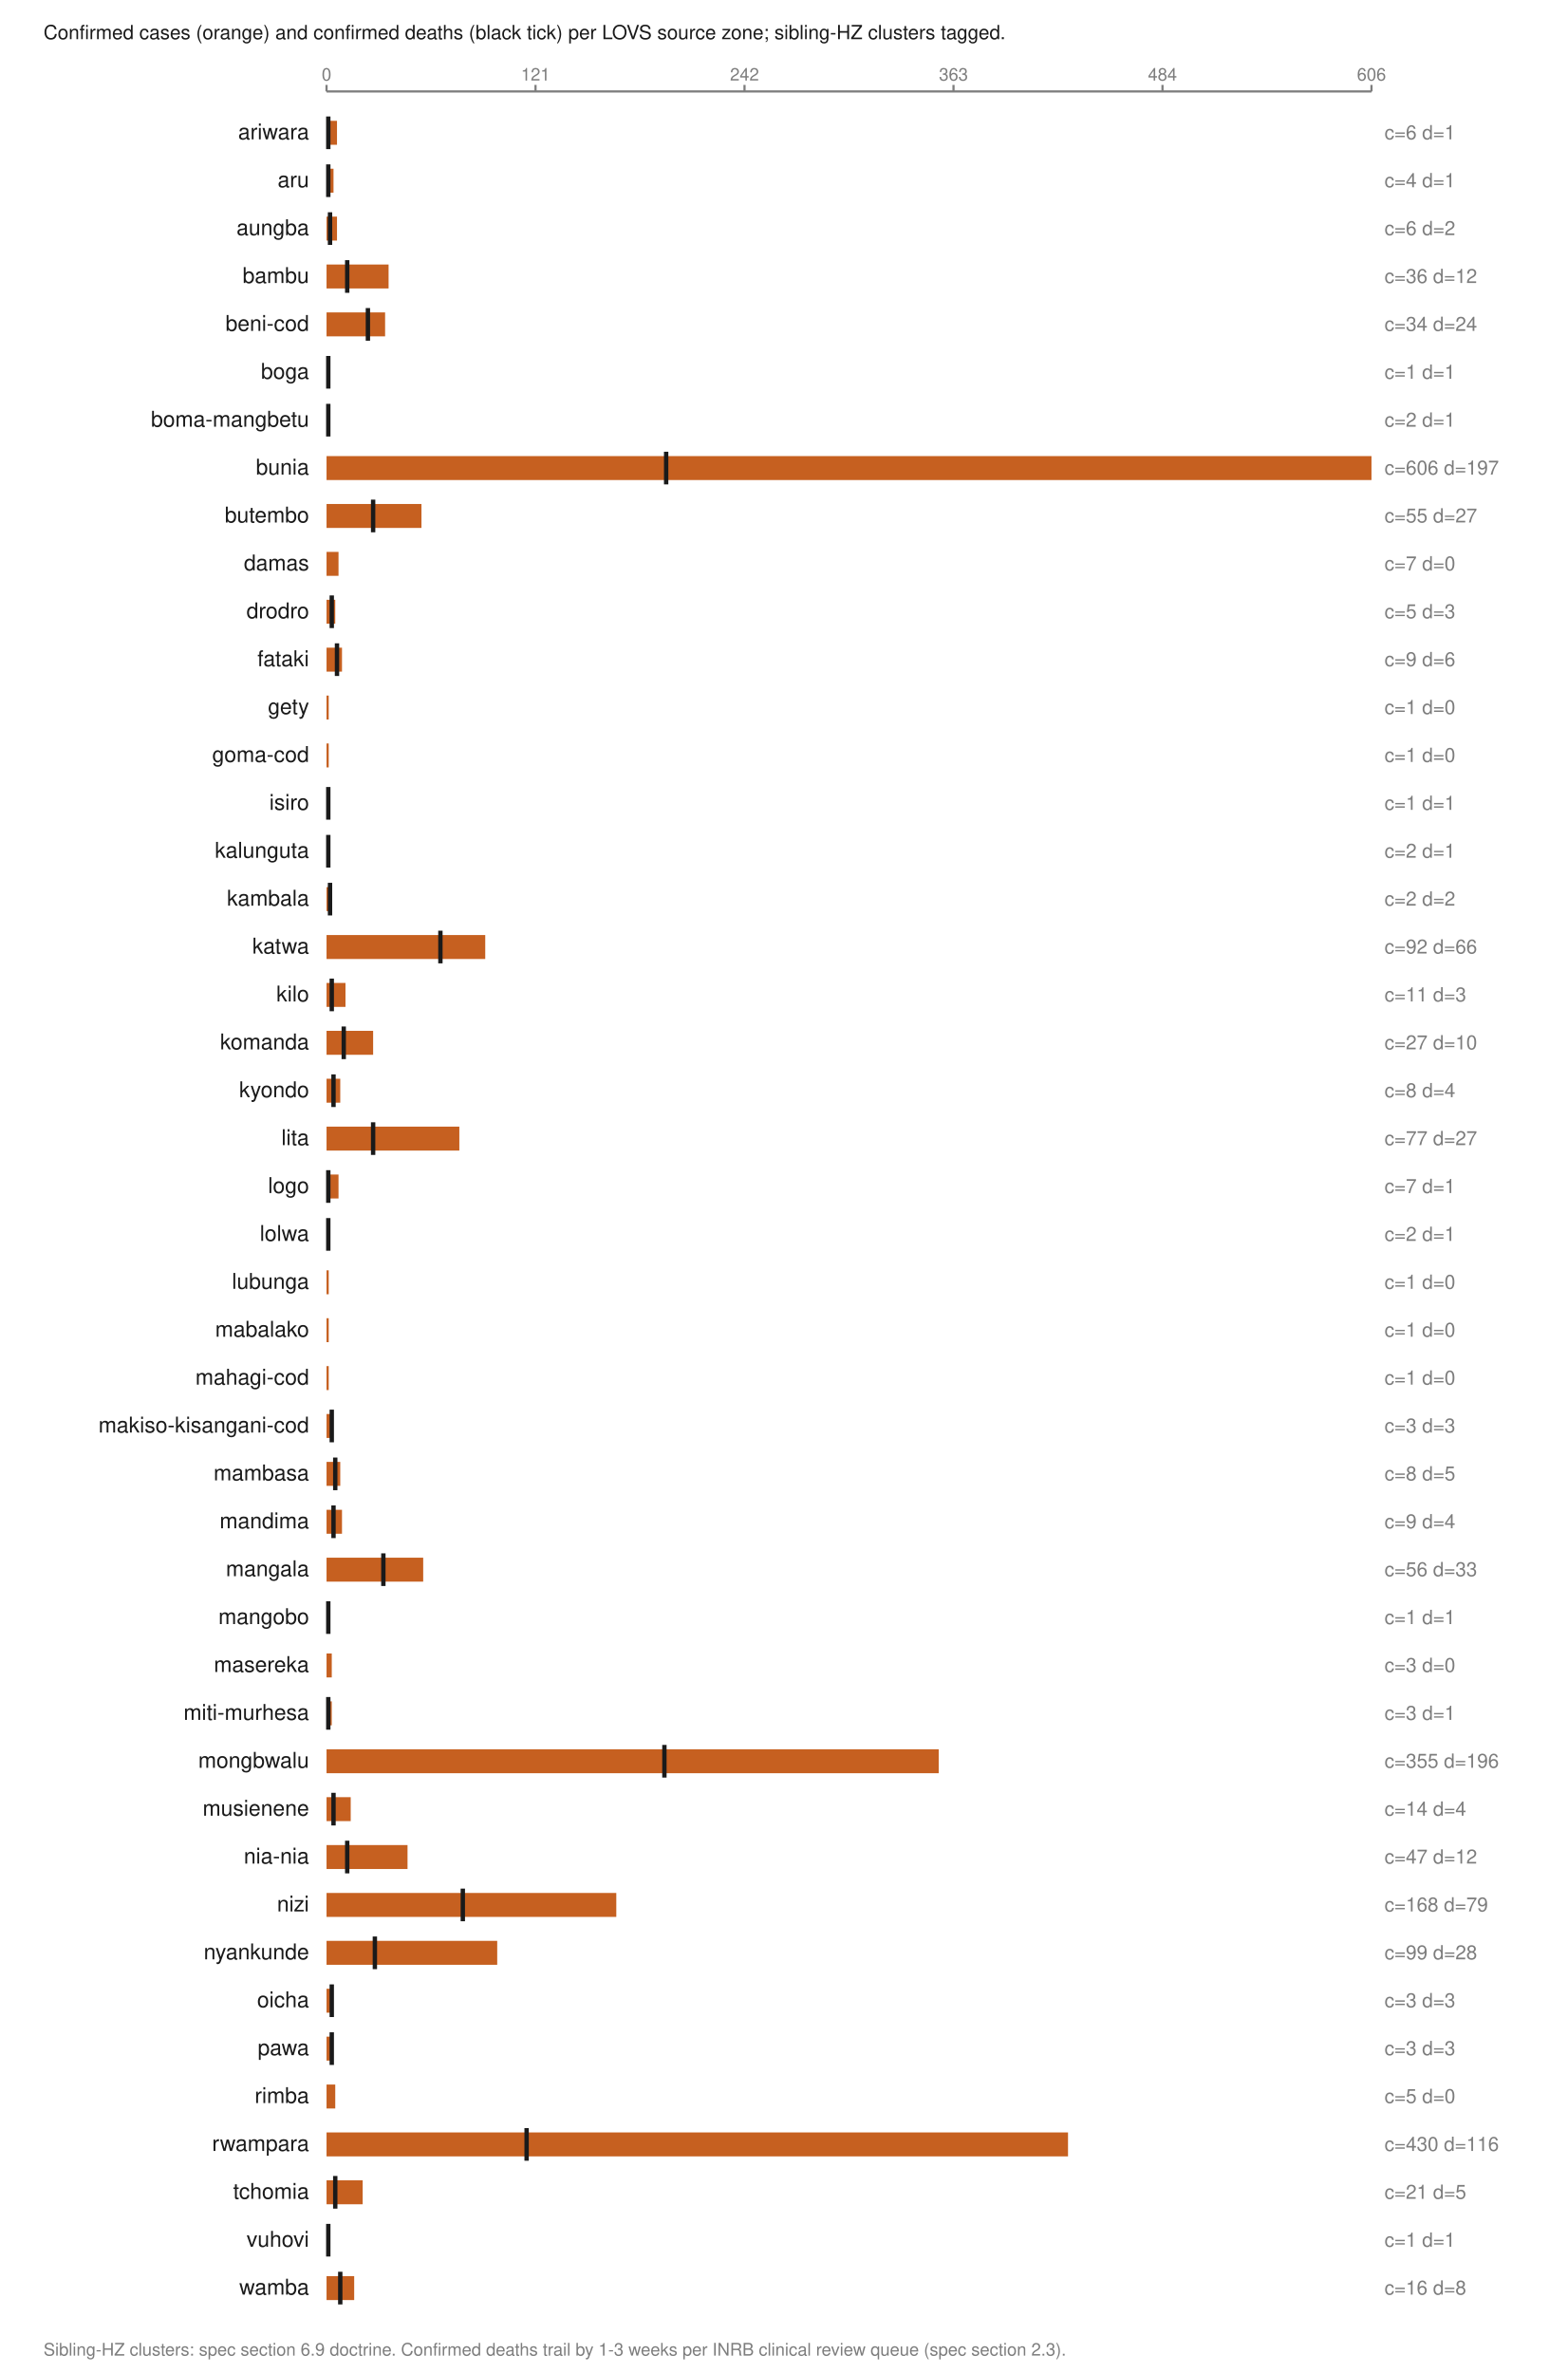
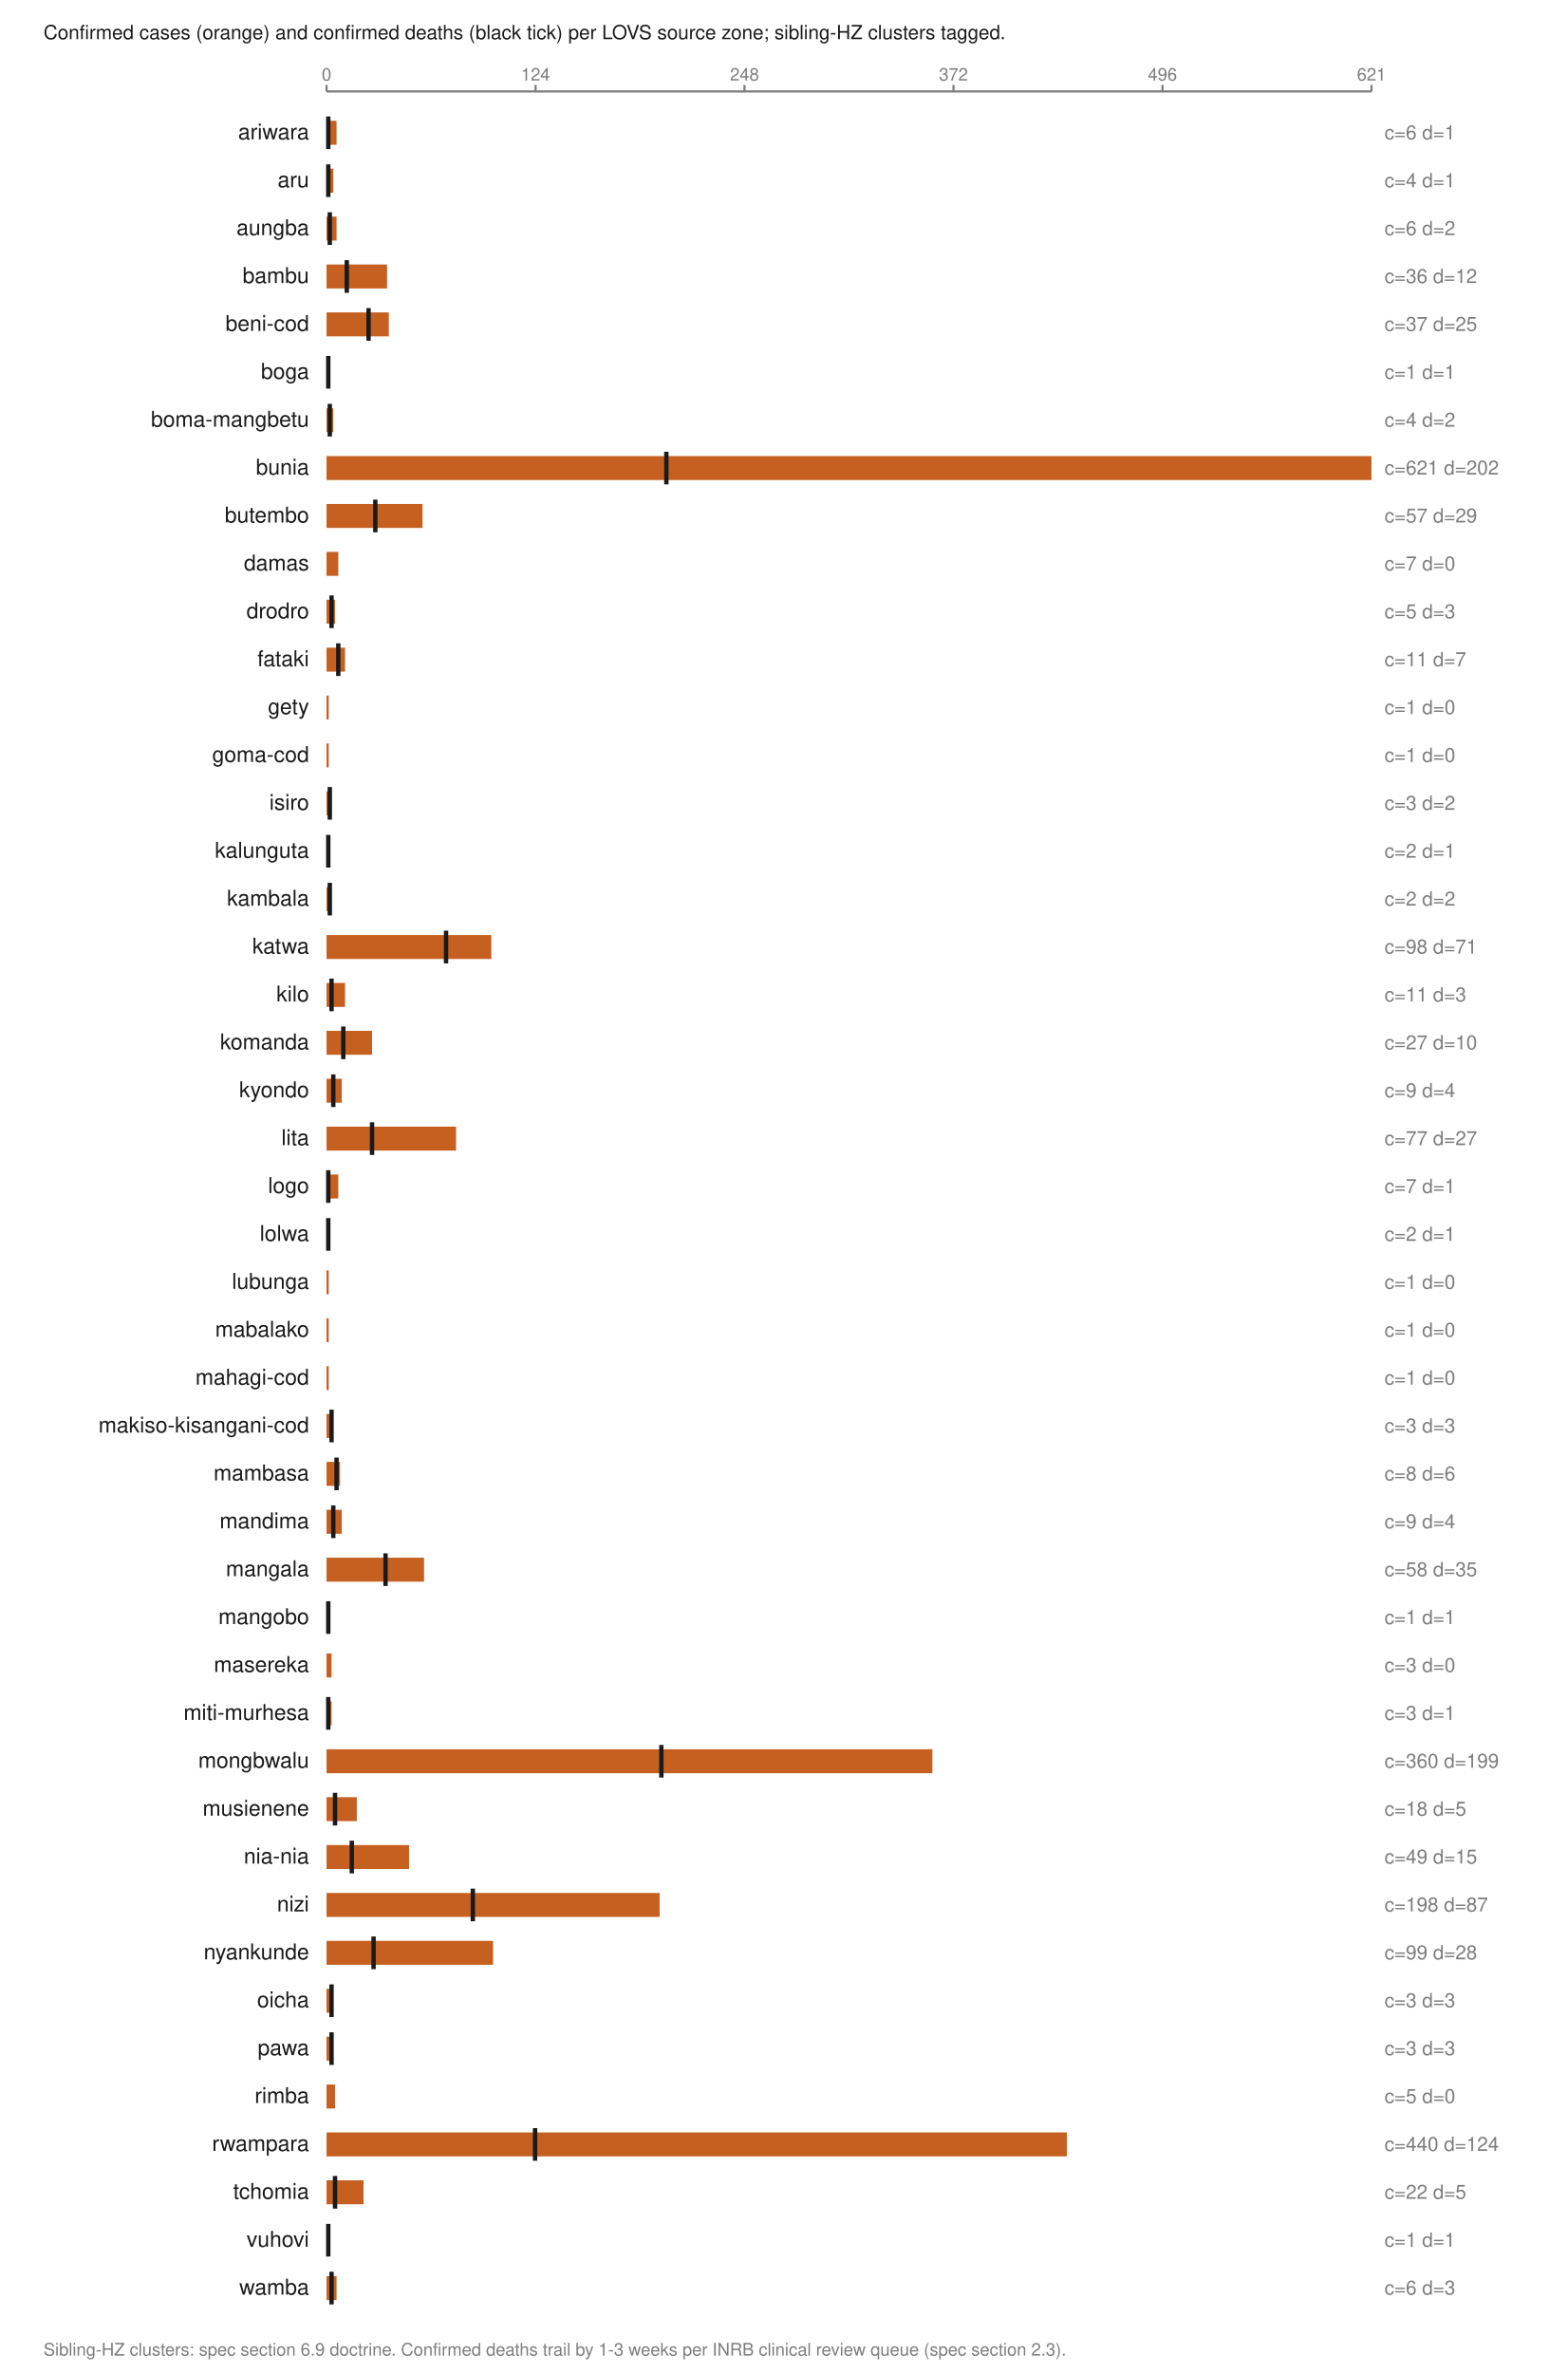
<svg xmlns="http://www.w3.org/2000/svg" viewBox="0 0 720 1090" width="720" height="1090" role="img" aria-labelledby="t">
  <text x="20.0" y="18.0" font-family="Helvetica,Arial,sans-serif" font-size="9" fill="#1a1a1a" font-weight="normal" text-anchor="start">Confirmed cases (orange) and confirmed deaths (black tick) per LOVS source zone; sibling-HZ clusters tagged.</text>
  <line x1="150.0" y1="42.0" x2="630.0" y2="42.0" stroke="#7d7d7d" stroke-width="1" />
  <line x1="150.0" y1="39.0" x2="150.0" y2="42.0" stroke="#7d7d7d" stroke-width="1" />
  <text x="150.0" y="37.0" font-family="Helvetica,Arial,sans-serif" font-size="8" fill="#7d7d7d" font-weight="normal" text-anchor="middle">0</text>
  <line x1="246.0" y1="39.0" x2="246.0" y2="42.0" stroke="#7d7d7d" stroke-width="1" />
-   <text x="246.0" y="37.0" font-family="Helvetica,Arial,sans-serif" font-size="8" fill="#7d7d7d" font-weight="normal" text-anchor="middle">121</text>
+   <text x="246.0" y="37.0" font-family="Helvetica,Arial,sans-serif" font-size="8" fill="#7d7d7d" font-weight="normal" text-anchor="middle">124</text>
  <line x1="342.0" y1="39.0" x2="342.0" y2="42.0" stroke="#7d7d7d" stroke-width="1" />
-   <text x="342.0" y="37.0" font-family="Helvetica,Arial,sans-serif" font-size="8" fill="#7d7d7d" font-weight="normal" text-anchor="middle">242</text>
+   <text x="342.0" y="37.0" font-family="Helvetica,Arial,sans-serif" font-size="8" fill="#7d7d7d" font-weight="normal" text-anchor="middle">248</text>
  <line x1="438.0" y1="39.0" x2="438.0" y2="42.0" stroke="#7d7d7d" stroke-width="1" />
-   <text x="438.0" y="37.0" font-family="Helvetica,Arial,sans-serif" font-size="8" fill="#7d7d7d" font-weight="normal" text-anchor="middle">363</text>
+   <text x="438.0" y="37.0" font-family="Helvetica,Arial,sans-serif" font-size="8" fill="#7d7d7d" font-weight="normal" text-anchor="middle">372</text>
  <line x1="534.0" y1="39.0" x2="534.0" y2="42.0" stroke="#7d7d7d" stroke-width="1" />
-   <text x="534.0" y="37.0" font-family="Helvetica,Arial,sans-serif" font-size="8" fill="#7d7d7d" font-weight="normal" text-anchor="middle">484</text>
+   <text x="534.0" y="37.0" font-family="Helvetica,Arial,sans-serif" font-size="8" fill="#7d7d7d" font-weight="normal" text-anchor="middle">496</text>
  <line x1="630.0" y1="39.0" x2="630.0" y2="42.0" stroke="#7d7d7d" stroke-width="1" />
-   <text x="630.0" y="37.0" font-family="Helvetica,Arial,sans-serif" font-size="8" fill="#7d7d7d" font-weight="normal" text-anchor="middle">606</text>
+   <text x="630.0" y="37.0" font-family="Helvetica,Arial,sans-serif" font-size="8" fill="#7d7d7d" font-weight="normal" text-anchor="middle">621</text>
  <text x="142.0" y="64.0" font-family="Helvetica,Arial,sans-serif" font-size="10" fill="#1a1a1a" font-weight="normal" text-anchor="end">ariwara</text>
-   <rect x="150.0" y="55.5" width="4.8" height="11.0" fill="#c66020" />
+   <rect x="150.0" y="55.5" width="4.6" height="11.0" fill="#c66020" />
  <line x1="150.8" y1="53.5" x2="150.8" y2="68.5" stroke="#1a1a1a" stroke-width="2" />
  <text x="636.0" y="64.0" font-family="Helvetica,Arial,sans-serif" font-size="9" fill="#7d7d7d" font-weight="normal" text-anchor="start">c=6 d=1</text>
  <text x="142.0" y="86.0" font-family="Helvetica,Arial,sans-serif" font-size="10" fill="#1a1a1a" font-weight="normal" text-anchor="end">aru</text>
-   <rect x="150.0" y="77.5" width="3.2" height="11.0" fill="#c66020" />
+   <rect x="150.0" y="77.5" width="3.1" height="11.0" fill="#c66020" />
  <line x1="150.8" y1="75.5" x2="150.8" y2="90.5" stroke="#1a1a1a" stroke-width="2" />
  <text x="636.0" y="86.0" font-family="Helvetica,Arial,sans-serif" font-size="9" fill="#7d7d7d" font-weight="normal" text-anchor="start">c=4 d=1</text>
  <text x="142.0" y="108.0" font-family="Helvetica,Arial,sans-serif" font-size="10" fill="#1a1a1a" font-weight="normal" text-anchor="end">aungba</text>
-   <rect x="150.0" y="99.5" width="4.8" height="11.0" fill="#c66020" />
-   <line x1="151.6" y1="97.5" x2="151.6" y2="112.5" stroke="#1a1a1a" stroke-width="2" />
+   <rect x="150.0" y="99.5" width="4.6" height="11.0" fill="#c66020" />
+   <line x1="151.5" y1="97.5" x2="151.5" y2="112.5" stroke="#1a1a1a" stroke-width="2" />
  <text x="636.0" y="108.0" font-family="Helvetica,Arial,sans-serif" font-size="9" fill="#7d7d7d" font-weight="normal" text-anchor="start">c=6 d=2</text>
  <text x="142.0" y="130.0" font-family="Helvetica,Arial,sans-serif" font-size="10" fill="#1a1a1a" font-weight="normal" text-anchor="end">bambu</text>
-   <rect x="150.0" y="121.5" width="28.5" height="11.0" fill="#c66020" />
-   <line x1="159.5" y1="119.5" x2="159.5" y2="134.5" stroke="#1a1a1a" stroke-width="2" />
+   <rect x="150.0" y="121.5" width="27.8" height="11.0" fill="#c66020" />
+   <line x1="159.3" y1="119.5" x2="159.3" y2="134.5" stroke="#1a1a1a" stroke-width="2" />
  <text x="636.0" y="130.0" font-family="Helvetica,Arial,sans-serif" font-size="9" fill="#7d7d7d" font-weight="normal" text-anchor="start">c=36 d=12</text>
  <text x="142.0" y="152.0" font-family="Helvetica,Arial,sans-serif" font-size="10" fill="#1a1a1a" font-weight="normal" text-anchor="end">beni-cod</text>
-   <rect x="150.0" y="143.5" width="26.9" height="11.0" fill="#c66020" />
-   <line x1="169.0" y1="141.5" x2="169.0" y2="156.5" stroke="#1a1a1a" stroke-width="2" />
-   <text x="636.0" y="152.0" font-family="Helvetica,Arial,sans-serif" font-size="9" fill="#7d7d7d" font-weight="normal" text-anchor="start">c=34 d=24</text>
+   <rect x="150.0" y="143.5" width="28.6" height="11.0" fill="#c66020" />
+   <line x1="169.3" y1="141.5" x2="169.3" y2="156.5" stroke="#1a1a1a" stroke-width="2" />
+   <text x="636.0" y="152.0" font-family="Helvetica,Arial,sans-serif" font-size="9" fill="#7d7d7d" font-weight="normal" text-anchor="start">c=37 d=25</text>
  <text x="142.0" y="174.0" font-family="Helvetica,Arial,sans-serif" font-size="10" fill="#1a1a1a" font-weight="normal" text-anchor="end">boga</text>
  <rect x="150.0" y="165.5" width="1.0" height="11.0" fill="#c66020" />
  <line x1="150.8" y1="163.5" x2="150.8" y2="178.5" stroke="#1a1a1a" stroke-width="2" />
  <text x="636.0" y="174.0" font-family="Helvetica,Arial,sans-serif" font-size="9" fill="#7d7d7d" font-weight="normal" text-anchor="start">c=1 d=1</text>
  <text x="142.0" y="196.0" font-family="Helvetica,Arial,sans-serif" font-size="10" fill="#1a1a1a" font-weight="normal" text-anchor="end">boma-mangbetu</text>
-   <rect x="150.0" y="187.5" width="1.6" height="11.0" fill="#c66020" />
-   <line x1="150.8" y1="185.5" x2="150.8" y2="200.5" stroke="#1a1a1a" stroke-width="2" />
-   <text x="636.0" y="196.0" font-family="Helvetica,Arial,sans-serif" font-size="9" fill="#7d7d7d" font-weight="normal" text-anchor="start">c=2 d=1</text>
+   <rect x="150.0" y="187.5" width="3.1" height="11.0" fill="#c66020" />
+   <line x1="151.5" y1="185.5" x2="151.5" y2="200.5" stroke="#1a1a1a" stroke-width="2" />
+   <text x="636.0" y="196.0" font-family="Helvetica,Arial,sans-serif" font-size="9" fill="#7d7d7d" font-weight="normal" text-anchor="start">c=4 d=2</text>
  <text x="142.0" y="218.0" font-family="Helvetica,Arial,sans-serif" font-size="10" fill="#1a1a1a" font-weight="normal" text-anchor="end">bunia</text>
  <rect x="150.0" y="209.5" width="480.0" height="11.0" fill="#c66020" />
-   <line x1="306.0" y1="207.5" x2="306.0" y2="222.5" stroke="#1a1a1a" stroke-width="2" />
-   <text x="636.0" y="218.0" font-family="Helvetica,Arial,sans-serif" font-size="9" fill="#7d7d7d" font-weight="normal" text-anchor="start">c=606 d=197</text>
+   <line x1="306.1" y1="207.5" x2="306.1" y2="222.5" stroke="#1a1a1a" stroke-width="2" />
+   <text x="636.0" y="218.0" font-family="Helvetica,Arial,sans-serif" font-size="9" fill="#7d7d7d" font-weight="normal" text-anchor="start">c=621 d=202</text>
  <text x="142.0" y="240.0" font-family="Helvetica,Arial,sans-serif" font-size="10" fill="#1a1a1a" font-weight="normal" text-anchor="end">butembo</text>
-   <rect x="150.0" y="231.5" width="43.6" height="11.0" fill="#c66020" />
-   <line x1="171.4" y1="229.5" x2="171.4" y2="244.5" stroke="#1a1a1a" stroke-width="2" />
-   <text x="636.0" y="240.0" font-family="Helvetica,Arial,sans-serif" font-size="9" fill="#7d7d7d" font-weight="normal" text-anchor="start">c=55 d=27</text>
+   <rect x="150.0" y="231.5" width="44.1" height="11.0" fill="#c66020" />
+   <line x1="172.4" y1="229.5" x2="172.4" y2="244.5" stroke="#1a1a1a" stroke-width="2" />
+   <text x="636.0" y="240.0" font-family="Helvetica,Arial,sans-serif" font-size="9" fill="#7d7d7d" font-weight="normal" text-anchor="start">c=57 d=29</text>
  <text x="142.0" y="262.0" font-family="Helvetica,Arial,sans-serif" font-size="10" fill="#1a1a1a" font-weight="normal" text-anchor="end">damas</text>
-   <rect x="150.0" y="253.5" width="5.5" height="11.0" fill="#c66020" />
+   <rect x="150.0" y="253.5" width="5.4" height="11.0" fill="#c66020" />
  <text x="636.0" y="262.0" font-family="Helvetica,Arial,sans-serif" font-size="9" fill="#7d7d7d" font-weight="normal" text-anchor="start">c=7 d=0</text>
  <text x="142.0" y="284.0" font-family="Helvetica,Arial,sans-serif" font-size="10" fill="#1a1a1a" font-weight="normal" text-anchor="end">drodro</text>
-   <rect x="150.0" y="275.5" width="4.0" height="11.0" fill="#c66020" />
-   <line x1="152.4" y1="273.5" x2="152.4" y2="288.5" stroke="#1a1a1a" stroke-width="2" />
+   <rect x="150.0" y="275.5" width="3.9" height="11.0" fill="#c66020" />
+   <line x1="152.3" y1="273.5" x2="152.3" y2="288.5" stroke="#1a1a1a" stroke-width="2" />
  <text x="636.0" y="284.0" font-family="Helvetica,Arial,sans-serif" font-size="9" fill="#7d7d7d" font-weight="normal" text-anchor="start">c=5 d=3</text>
  <text x="142.0" y="306.0" font-family="Helvetica,Arial,sans-serif" font-size="10" fill="#1a1a1a" font-weight="normal" text-anchor="end">fataki</text>
-   <rect x="150.0" y="297.5" width="7.1" height="11.0" fill="#c66020" />
-   <line x1="154.8" y1="295.5" x2="154.8" y2="310.5" stroke="#1a1a1a" stroke-width="2" />
-   <text x="636.0" y="306.0" font-family="Helvetica,Arial,sans-serif" font-size="9" fill="#7d7d7d" font-weight="normal" text-anchor="start">c=9 d=6</text>
+   <rect x="150.0" y="297.5" width="8.5" height="11.0" fill="#c66020" />
+   <line x1="155.4" y1="295.5" x2="155.4" y2="310.5" stroke="#1a1a1a" stroke-width="2" />
+   <text x="636.0" y="306.0" font-family="Helvetica,Arial,sans-serif" font-size="9" fill="#7d7d7d" font-weight="normal" text-anchor="start">c=11 d=7</text>
  <text x="142.0" y="328.0" font-family="Helvetica,Arial,sans-serif" font-size="10" fill="#1a1a1a" font-weight="normal" text-anchor="end">gety</text>
  <rect x="150.0" y="319.5" width="1.0" height="11.0" fill="#c66020" />
  <text x="636.0" y="328.0" font-family="Helvetica,Arial,sans-serif" font-size="9" fill="#7d7d7d" font-weight="normal" text-anchor="start">c=1 d=0</text>
  <text x="142.0" y="350.0" font-family="Helvetica,Arial,sans-serif" font-size="10" fill="#1a1a1a" font-weight="normal" text-anchor="end">goma-cod</text>
  <rect x="150.0" y="341.5" width="1.0" height="11.0" fill="#c66020" />
  <text x="636.0" y="350.0" font-family="Helvetica,Arial,sans-serif" font-size="9" fill="#7d7d7d" font-weight="normal" text-anchor="start">c=1 d=0</text>
  <text x="142.0" y="372.0" font-family="Helvetica,Arial,sans-serif" font-size="10" fill="#1a1a1a" font-weight="normal" text-anchor="end">isiro</text>
-   <rect x="150.0" y="363.5" width="1.0" height="11.0" fill="#c66020" />
-   <line x1="150.8" y1="361.5" x2="150.8" y2="376.5" stroke="#1a1a1a" stroke-width="2" />
-   <text x="636.0" y="372.0" font-family="Helvetica,Arial,sans-serif" font-size="9" fill="#7d7d7d" font-weight="normal" text-anchor="start">c=1 d=1</text>
+   <rect x="150.0" y="363.5" width="2.3" height="11.0" fill="#c66020" />
+   <line x1="151.5" y1="361.5" x2="151.5" y2="376.5" stroke="#1a1a1a" stroke-width="2" />
+   <text x="636.0" y="372.0" font-family="Helvetica,Arial,sans-serif" font-size="9" fill="#7d7d7d" font-weight="normal" text-anchor="start">c=3 d=2</text>
  <text x="142.0" y="394.0" font-family="Helvetica,Arial,sans-serif" font-size="10" fill="#1a1a1a" font-weight="normal" text-anchor="end">kalunguta</text>
-   <rect x="150.0" y="385.5" width="1.6" height="11.0" fill="#c66020" />
+   <rect x="150.0" y="385.5" width="1.5" height="11.0" fill="#c66020" />
  <line x1="150.8" y1="383.5" x2="150.8" y2="398.5" stroke="#1a1a1a" stroke-width="2" />
  <text x="636.0" y="394.0" font-family="Helvetica,Arial,sans-serif" font-size="9" fill="#7d7d7d" font-weight="normal" text-anchor="start">c=2 d=1</text>
  <text x="142.0" y="416.0" font-family="Helvetica,Arial,sans-serif" font-size="10" fill="#1a1a1a" font-weight="normal" text-anchor="end">kambala</text>
-   <rect x="150.0" y="407.5" width="1.6" height="11.0" fill="#c66020" />
-   <line x1="151.6" y1="405.5" x2="151.6" y2="420.5" stroke="#1a1a1a" stroke-width="2" />
+   <rect x="150.0" y="407.5" width="1.5" height="11.0" fill="#c66020" />
+   <line x1="151.5" y1="405.5" x2="151.5" y2="420.5" stroke="#1a1a1a" stroke-width="2" />
  <text x="636.0" y="416.0" font-family="Helvetica,Arial,sans-serif" font-size="9" fill="#7d7d7d" font-weight="normal" text-anchor="start">c=2 d=2</text>
  <text x="142.0" y="438.0" font-family="Helvetica,Arial,sans-serif" font-size="10" fill="#1a1a1a" font-weight="normal" text-anchor="end">katwa</text>
-   <rect x="150.0" y="429.5" width="72.9" height="11.0" fill="#c66020" />
-   <line x1="202.3" y1="427.5" x2="202.3" y2="442.5" stroke="#1a1a1a" stroke-width="2" />
-   <text x="636.0" y="438.0" font-family="Helvetica,Arial,sans-serif" font-size="9" fill="#7d7d7d" font-weight="normal" text-anchor="start">c=92 d=66</text>
+   <rect x="150.0" y="429.5" width="75.7" height="11.0" fill="#c66020" />
+   <line x1="204.9" y1="427.5" x2="204.9" y2="442.5" stroke="#1a1a1a" stroke-width="2" />
+   <text x="636.0" y="438.0" font-family="Helvetica,Arial,sans-serif" font-size="9" fill="#7d7d7d" font-weight="normal" text-anchor="start">c=98 d=71</text>
  <text x="142.0" y="460.0" font-family="Helvetica,Arial,sans-serif" font-size="10" fill="#1a1a1a" font-weight="normal" text-anchor="end">kilo</text>
-   <rect x="150.0" y="451.5" width="8.7" height="11.0" fill="#c66020" />
-   <line x1="152.4" y1="449.5" x2="152.4" y2="464.5" stroke="#1a1a1a" stroke-width="2" />
+   <rect x="150.0" y="451.5" width="8.5" height="11.0" fill="#c66020" />
+   <line x1="152.3" y1="449.5" x2="152.3" y2="464.5" stroke="#1a1a1a" stroke-width="2" />
  <text x="636.0" y="460.0" font-family="Helvetica,Arial,sans-serif" font-size="9" fill="#7d7d7d" font-weight="normal" text-anchor="start">c=11 d=3</text>
  <text x="142.0" y="482.0" font-family="Helvetica,Arial,sans-serif" font-size="10" fill="#1a1a1a" font-weight="normal" text-anchor="end">komanda</text>
-   <rect x="150.0" y="473.5" width="21.4" height="11.0" fill="#c66020" />
-   <line x1="157.9" y1="471.5" x2="157.9" y2="486.5" stroke="#1a1a1a" stroke-width="2" />
+   <rect x="150.0" y="473.5" width="20.9" height="11.0" fill="#c66020" />
+   <line x1="157.7" y1="471.5" x2="157.7" y2="486.5" stroke="#1a1a1a" stroke-width="2" />
  <text x="636.0" y="482.0" font-family="Helvetica,Arial,sans-serif" font-size="9" fill="#7d7d7d" font-weight="normal" text-anchor="start">c=27 d=10</text>
  <text x="142.0" y="504.0" font-family="Helvetica,Arial,sans-serif" font-size="10" fill="#1a1a1a" font-weight="normal" text-anchor="end">kyondo</text>
-   <rect x="150.0" y="495.5" width="6.3" height="11.0" fill="#c66020" />
-   <line x1="153.2" y1="493.5" x2="153.2" y2="508.5" stroke="#1a1a1a" stroke-width="2" />
-   <text x="636.0" y="504.0" font-family="Helvetica,Arial,sans-serif" font-size="9" fill="#7d7d7d" font-weight="normal" text-anchor="start">c=8 d=4</text>
+   <rect x="150.0" y="495.5" width="7.0" height="11.0" fill="#c66020" />
+   <line x1="153.1" y1="493.5" x2="153.1" y2="508.5" stroke="#1a1a1a" stroke-width="2" />
+   <text x="636.0" y="504.0" font-family="Helvetica,Arial,sans-serif" font-size="9" fill="#7d7d7d" font-weight="normal" text-anchor="start">c=9 d=4</text>
  <text x="142.0" y="526.0" font-family="Helvetica,Arial,sans-serif" font-size="10" fill="#1a1a1a" font-weight="normal" text-anchor="end">lita</text>
-   <rect x="150.0" y="517.5" width="61.0" height="11.0" fill="#c66020" />
-   <line x1="171.4" y1="515.5" x2="171.4" y2="530.5" stroke="#1a1a1a" stroke-width="2" />
+   <rect x="150.0" y="517.5" width="59.5" height="11.0" fill="#c66020" />
+   <line x1="170.9" y1="515.5" x2="170.9" y2="530.5" stroke="#1a1a1a" stroke-width="2" />
  <text x="636.0" y="526.0" font-family="Helvetica,Arial,sans-serif" font-size="9" fill="#7d7d7d" font-weight="normal" text-anchor="start">c=77 d=27</text>
  <text x="142.0" y="548.0" font-family="Helvetica,Arial,sans-serif" font-size="10" fill="#1a1a1a" font-weight="normal" text-anchor="end">logo</text>
-   <rect x="150.0" y="539.5" width="5.5" height="11.0" fill="#c66020" />
+   <rect x="150.0" y="539.5" width="5.4" height="11.0" fill="#c66020" />
  <line x1="150.8" y1="537.5" x2="150.8" y2="552.5" stroke="#1a1a1a" stroke-width="2" />
  <text x="636.0" y="548.0" font-family="Helvetica,Arial,sans-serif" font-size="9" fill="#7d7d7d" font-weight="normal" text-anchor="start">c=7 d=1</text>
  <text x="142.0" y="570.0" font-family="Helvetica,Arial,sans-serif" font-size="10" fill="#1a1a1a" font-weight="normal" text-anchor="end">lolwa</text>
-   <rect x="150.0" y="561.5" width="1.6" height="11.0" fill="#c66020" />
+   <rect x="150.0" y="561.5" width="1.5" height="11.0" fill="#c66020" />
  <line x1="150.8" y1="559.5" x2="150.8" y2="574.5" stroke="#1a1a1a" stroke-width="2" />
  <text x="636.0" y="570.0" font-family="Helvetica,Arial,sans-serif" font-size="9" fill="#7d7d7d" font-weight="normal" text-anchor="start">c=2 d=1</text>
  <text x="142.0" y="592.0" font-family="Helvetica,Arial,sans-serif" font-size="10" fill="#1a1a1a" font-weight="normal" text-anchor="end">lubunga</text>
  <rect x="150.0" y="583.5" width="1.0" height="11.0" fill="#c66020" />
  <text x="636.0" y="592.0" font-family="Helvetica,Arial,sans-serif" font-size="9" fill="#7d7d7d" font-weight="normal" text-anchor="start">c=1 d=0</text>
  <text x="142.0" y="614.0" font-family="Helvetica,Arial,sans-serif" font-size="10" fill="#1a1a1a" font-weight="normal" text-anchor="end">mabalako</text>
  <rect x="150.0" y="605.5" width="1.0" height="11.0" fill="#c66020" />
  <text x="636.0" y="614.0" font-family="Helvetica,Arial,sans-serif" font-size="9" fill="#7d7d7d" font-weight="normal" text-anchor="start">c=1 d=0</text>
  <text x="142.0" y="636.0" font-family="Helvetica,Arial,sans-serif" font-size="10" fill="#1a1a1a" font-weight="normal" text-anchor="end">mahagi-cod</text>
  <rect x="150.0" y="627.5" width="1.0" height="11.0" fill="#c66020" />
  <text x="636.0" y="636.0" font-family="Helvetica,Arial,sans-serif" font-size="9" fill="#7d7d7d" font-weight="normal" text-anchor="start">c=1 d=0</text>
  <text x="142.0" y="658.0" font-family="Helvetica,Arial,sans-serif" font-size="10" fill="#1a1a1a" font-weight="normal" text-anchor="end">makiso-kisangani-cod</text>
-   <rect x="150.0" y="649.5" width="2.4" height="11.0" fill="#c66020" />
-   <line x1="152.4" y1="647.5" x2="152.4" y2="662.5" stroke="#1a1a1a" stroke-width="2" />
+   <rect x="150.0" y="649.5" width="2.3" height="11.0" fill="#c66020" />
+   <line x1="152.3" y1="647.5" x2="152.3" y2="662.5" stroke="#1a1a1a" stroke-width="2" />
  <text x="636.0" y="658.0" font-family="Helvetica,Arial,sans-serif" font-size="9" fill="#7d7d7d" font-weight="normal" text-anchor="start">c=3 d=3</text>
  <text x="142.0" y="680.0" font-family="Helvetica,Arial,sans-serif" font-size="10" fill="#1a1a1a" font-weight="normal" text-anchor="end">mambasa</text>
-   <rect x="150.0" y="671.5" width="6.3" height="11.0" fill="#c66020" />
-   <line x1="154.0" y1="669.5" x2="154.0" y2="684.5" stroke="#1a1a1a" stroke-width="2" />
-   <text x="636.0" y="680.0" font-family="Helvetica,Arial,sans-serif" font-size="9" fill="#7d7d7d" font-weight="normal" text-anchor="start">c=8 d=5</text>
+   <rect x="150.0" y="671.5" width="6.2" height="11.0" fill="#c66020" />
+   <line x1="154.6" y1="669.5" x2="154.6" y2="684.5" stroke="#1a1a1a" stroke-width="2" />
+   <text x="636.0" y="680.0" font-family="Helvetica,Arial,sans-serif" font-size="9" fill="#7d7d7d" font-weight="normal" text-anchor="start">c=8 d=6</text>
  <text x="142.0" y="702.0" font-family="Helvetica,Arial,sans-serif" font-size="10" fill="#1a1a1a" font-weight="normal" text-anchor="end">mandima</text>
-   <rect x="150.0" y="693.5" width="7.1" height="11.0" fill="#c66020" />
-   <line x1="153.2" y1="691.5" x2="153.2" y2="706.5" stroke="#1a1a1a" stroke-width="2" />
+   <rect x="150.0" y="693.5" width="7.0" height="11.0" fill="#c66020" />
+   <line x1="153.1" y1="691.5" x2="153.1" y2="706.5" stroke="#1a1a1a" stroke-width="2" />
  <text x="636.0" y="702.0" font-family="Helvetica,Arial,sans-serif" font-size="9" fill="#7d7d7d" font-weight="normal" text-anchor="start">c=9 d=4</text>
  <text x="142.0" y="724.0" font-family="Helvetica,Arial,sans-serif" font-size="10" fill="#1a1a1a" font-weight="normal" text-anchor="end">mangala</text>
-   <rect x="150.0" y="715.5" width="44.4" height="11.0" fill="#c66020" />
-   <line x1="176.1" y1="713.5" x2="176.1" y2="728.5" stroke="#1a1a1a" stroke-width="2" />
-   <text x="636.0" y="724.0" font-family="Helvetica,Arial,sans-serif" font-size="9" fill="#7d7d7d" font-weight="normal" text-anchor="start">c=56 d=33</text>
+   <rect x="150.0" y="715.5" width="44.8" height="11.0" fill="#c66020" />
+   <line x1="177.1" y1="713.5" x2="177.1" y2="728.5" stroke="#1a1a1a" stroke-width="2" />
+   <text x="636.0" y="724.0" font-family="Helvetica,Arial,sans-serif" font-size="9" fill="#7d7d7d" font-weight="normal" text-anchor="start">c=58 d=35</text>
  <text x="142.0" y="746.0" font-family="Helvetica,Arial,sans-serif" font-size="10" fill="#1a1a1a" font-weight="normal" text-anchor="end">mangobo</text>
  <rect x="150.0" y="737.5" width="1.0" height="11.0" fill="#c66020" />
  <line x1="150.8" y1="735.5" x2="150.8" y2="750.5" stroke="#1a1a1a" stroke-width="2" />
  <text x="636.0" y="746.0" font-family="Helvetica,Arial,sans-serif" font-size="9" fill="#7d7d7d" font-weight="normal" text-anchor="start">c=1 d=1</text>
  <text x="142.0" y="768.0" font-family="Helvetica,Arial,sans-serif" font-size="10" fill="#1a1a1a" font-weight="normal" text-anchor="end">masereka</text>
-   <rect x="150.0" y="759.5" width="2.4" height="11.0" fill="#c66020" />
+   <rect x="150.0" y="759.5" width="2.3" height="11.0" fill="#c66020" />
  <text x="636.0" y="768.0" font-family="Helvetica,Arial,sans-serif" font-size="9" fill="#7d7d7d" font-weight="normal" text-anchor="start">c=3 d=0</text>
  <text x="142.0" y="790.0" font-family="Helvetica,Arial,sans-serif" font-size="10" fill="#1a1a1a" font-weight="normal" text-anchor="end">miti-murhesa</text>
-   <rect x="150.0" y="781.5" width="2.4" height="11.0" fill="#c66020" />
+   <rect x="150.0" y="781.5" width="2.3" height="11.0" fill="#c66020" />
  <line x1="150.8" y1="779.5" x2="150.8" y2="794.5" stroke="#1a1a1a" stroke-width="2" />
  <text x="636.0" y="790.0" font-family="Helvetica,Arial,sans-serif" font-size="9" fill="#7d7d7d" font-weight="normal" text-anchor="start">c=3 d=1</text>
  <text x="142.0" y="812.0" font-family="Helvetica,Arial,sans-serif" font-size="10" fill="#1a1a1a" font-weight="normal" text-anchor="end">mongbwalu</text>
-   <rect x="150.0" y="803.5" width="281.2" height="11.0" fill="#c66020" />
-   <line x1="305.2" y1="801.5" x2="305.2" y2="816.5" stroke="#1a1a1a" stroke-width="2" />
-   <text x="636.0" y="812.0" font-family="Helvetica,Arial,sans-serif" font-size="9" fill="#7d7d7d" font-weight="normal" text-anchor="start">c=355 d=196</text>
+   <rect x="150.0" y="803.5" width="278.3" height="11.0" fill="#c66020" />
+   <line x1="303.8" y1="801.5" x2="303.8" y2="816.5" stroke="#1a1a1a" stroke-width="2" />
+   <text x="636.0" y="812.0" font-family="Helvetica,Arial,sans-serif" font-size="9" fill="#7d7d7d" font-weight="normal" text-anchor="start">c=360 d=199</text>
  <text x="142.0" y="834.0" font-family="Helvetica,Arial,sans-serif" font-size="10" fill="#1a1a1a" font-weight="normal" text-anchor="end">musienene</text>
-   <rect x="150.0" y="825.5" width="11.1" height="11.0" fill="#c66020" />
-   <line x1="153.2" y1="823.5" x2="153.2" y2="838.5" stroke="#1a1a1a" stroke-width="2" />
-   <text x="636.0" y="834.0" font-family="Helvetica,Arial,sans-serif" font-size="9" fill="#7d7d7d" font-weight="normal" text-anchor="start">c=14 d=4</text>
+   <rect x="150.0" y="825.5" width="13.9" height="11.0" fill="#c66020" />
+   <line x1="153.9" y1="823.5" x2="153.9" y2="838.5" stroke="#1a1a1a" stroke-width="2" />
+   <text x="636.0" y="834.0" font-family="Helvetica,Arial,sans-serif" font-size="9" fill="#7d7d7d" font-weight="normal" text-anchor="start">c=18 d=5</text>
  <text x="142.0" y="856.0" font-family="Helvetica,Arial,sans-serif" font-size="10" fill="#1a1a1a" font-weight="normal" text-anchor="end">nia-nia</text>
-   <rect x="150.0" y="847.5" width="37.2" height="11.0" fill="#c66020" />
-   <line x1="159.5" y1="845.5" x2="159.5" y2="860.5" stroke="#1a1a1a" stroke-width="2" />
-   <text x="636.0" y="856.0" font-family="Helvetica,Arial,sans-serif" font-size="9" fill="#7d7d7d" font-weight="normal" text-anchor="start">c=47 d=12</text>
+   <rect x="150.0" y="847.5" width="37.9" height="11.0" fill="#c66020" />
+   <line x1="161.6" y1="845.5" x2="161.6" y2="860.5" stroke="#1a1a1a" stroke-width="2" />
+   <text x="636.0" y="856.0" font-family="Helvetica,Arial,sans-serif" font-size="9" fill="#7d7d7d" font-weight="normal" text-anchor="start">c=49 d=15</text>
  <text x="142.0" y="878.0" font-family="Helvetica,Arial,sans-serif" font-size="10" fill="#1a1a1a" font-weight="normal" text-anchor="end">nizi</text>
-   <rect x="150.0" y="869.5" width="133.1" height="11.0" fill="#c66020" />
-   <line x1="212.6" y1="867.5" x2="212.6" y2="882.5" stroke="#1a1a1a" stroke-width="2" />
-   <text x="636.0" y="878.0" font-family="Helvetica,Arial,sans-serif" font-size="9" fill="#7d7d7d" font-weight="normal" text-anchor="start">c=168 d=79</text>
+   <rect x="150.0" y="869.5" width="153.0" height="11.0" fill="#c66020" />
+   <line x1="217.2" y1="867.5" x2="217.2" y2="882.5" stroke="#1a1a1a" stroke-width="2" />
+   <text x="636.0" y="878.0" font-family="Helvetica,Arial,sans-serif" font-size="9" fill="#7d7d7d" font-weight="normal" text-anchor="start">c=198 d=87</text>
  <text x="142.0" y="900.0" font-family="Helvetica,Arial,sans-serif" font-size="10" fill="#1a1a1a" font-weight="normal" text-anchor="end">nyankunde</text>
-   <rect x="150.0" y="891.5" width="78.4" height="11.0" fill="#c66020" />
-   <line x1="172.2" y1="889.5" x2="172.2" y2="904.5" stroke="#1a1a1a" stroke-width="2" />
+   <rect x="150.0" y="891.5" width="76.5" height="11.0" fill="#c66020" />
+   <line x1="171.6" y1="889.5" x2="171.6" y2="904.5" stroke="#1a1a1a" stroke-width="2" />
  <text x="636.0" y="900.0" font-family="Helvetica,Arial,sans-serif" font-size="9" fill="#7d7d7d" font-weight="normal" text-anchor="start">c=99 d=28</text>
  <text x="142.0" y="922.0" font-family="Helvetica,Arial,sans-serif" font-size="10" fill="#1a1a1a" font-weight="normal" text-anchor="end">oicha</text>
-   <rect x="150.0" y="913.5" width="2.4" height="11.0" fill="#c66020" />
-   <line x1="152.4" y1="911.5" x2="152.4" y2="926.5" stroke="#1a1a1a" stroke-width="2" />
+   <rect x="150.0" y="913.5" width="2.3" height="11.0" fill="#c66020" />
+   <line x1="152.3" y1="911.5" x2="152.3" y2="926.5" stroke="#1a1a1a" stroke-width="2" />
  <text x="636.0" y="922.0" font-family="Helvetica,Arial,sans-serif" font-size="9" fill="#7d7d7d" font-weight="normal" text-anchor="start">c=3 d=3</text>
  <text x="142.0" y="944.0" font-family="Helvetica,Arial,sans-serif" font-size="10" fill="#1a1a1a" font-weight="normal" text-anchor="end">pawa</text>
-   <rect x="150.0" y="935.5" width="2.4" height="11.0" fill="#c66020" />
-   <line x1="152.4" y1="933.5" x2="152.4" y2="948.5" stroke="#1a1a1a" stroke-width="2" />
+   <rect x="150.0" y="935.5" width="2.3" height="11.0" fill="#c66020" />
+   <line x1="152.3" y1="933.5" x2="152.3" y2="948.5" stroke="#1a1a1a" stroke-width="2" />
  <text x="636.0" y="944.0" font-family="Helvetica,Arial,sans-serif" font-size="9" fill="#7d7d7d" font-weight="normal" text-anchor="start">c=3 d=3</text>
  <text x="142.0" y="966.0" font-family="Helvetica,Arial,sans-serif" font-size="10" fill="#1a1a1a" font-weight="normal" text-anchor="end">rimba</text>
-   <rect x="150.0" y="957.5" width="4.0" height="11.0" fill="#c66020" />
+   <rect x="150.0" y="957.5" width="3.9" height="11.0" fill="#c66020" />
  <text x="636.0" y="966.0" font-family="Helvetica,Arial,sans-serif" font-size="9" fill="#7d7d7d" font-weight="normal" text-anchor="start">c=5 d=0</text>
  <text x="142.0" y="988.0" font-family="Helvetica,Arial,sans-serif" font-size="10" fill="#1a1a1a" font-weight="normal" text-anchor="end">rwampara</text>
-   <rect x="150.0" y="979.5" width="340.6" height="11.0" fill="#c66020" />
-   <line x1="241.9" y1="977.5" x2="241.9" y2="992.5" stroke="#1a1a1a" stroke-width="2" />
-   <text x="636.0" y="988.0" font-family="Helvetica,Arial,sans-serif" font-size="9" fill="#7d7d7d" font-weight="normal" text-anchor="start">c=430 d=116</text>
+   <rect x="150.0" y="979.5" width="340.1" height="11.0" fill="#c66020" />
+   <line x1="245.8" y1="977.5" x2="245.8" y2="992.5" stroke="#1a1a1a" stroke-width="2" />
+   <text x="636.0" y="988.0" font-family="Helvetica,Arial,sans-serif" font-size="9" fill="#7d7d7d" font-weight="normal" text-anchor="start">c=440 d=124</text>
  <text x="142.0" y="1010.0" font-family="Helvetica,Arial,sans-serif" font-size="10" fill="#1a1a1a" font-weight="normal" text-anchor="end">tchomia</text>
-   <rect x="150.0" y="1001.5" width="16.6" height="11.0" fill="#c66020" />
-   <line x1="154.0" y1="999.5" x2="154.0" y2="1014.5" stroke="#1a1a1a" stroke-width="2" />
-   <text x="636.0" y="1010.0" font-family="Helvetica,Arial,sans-serif" font-size="9" fill="#7d7d7d" font-weight="normal" text-anchor="start">c=21 d=5</text>
+   <rect x="150.0" y="1001.5" width="17.0" height="11.0" fill="#c66020" />
+   <line x1="153.9" y1="999.5" x2="153.9" y2="1014.5" stroke="#1a1a1a" stroke-width="2" />
+   <text x="636.0" y="1010.0" font-family="Helvetica,Arial,sans-serif" font-size="9" fill="#7d7d7d" font-weight="normal" text-anchor="start">c=22 d=5</text>
  <text x="142.0" y="1032.0" font-family="Helvetica,Arial,sans-serif" font-size="10" fill="#1a1a1a" font-weight="normal" text-anchor="end">vuhovi</text>
  <rect x="150.0" y="1023.5" width="1.0" height="11.0" fill="#c66020" />
  <line x1="150.8" y1="1021.5" x2="150.8" y2="1036.5" stroke="#1a1a1a" stroke-width="2" />
  <text x="636.0" y="1032.0" font-family="Helvetica,Arial,sans-serif" font-size="9" fill="#7d7d7d" font-weight="normal" text-anchor="start">c=1 d=1</text>
  <text x="142.0" y="1054.0" font-family="Helvetica,Arial,sans-serif" font-size="10" fill="#1a1a1a" font-weight="normal" text-anchor="end">wamba</text>
-   <rect x="150.0" y="1045.5" width="12.7" height="11.0" fill="#c66020" />
-   <line x1="156.3" y1="1043.5" x2="156.3" y2="1058.5" stroke="#1a1a1a" stroke-width="2" />
-   <text x="636.0" y="1054.0" font-family="Helvetica,Arial,sans-serif" font-size="9" fill="#7d7d7d" font-weight="normal" text-anchor="start">c=16 d=8</text>
+   <rect x="150.0" y="1045.5" width="4.6" height="11.0" fill="#c66020" />
+   <line x1="152.3" y1="1043.5" x2="152.3" y2="1058.5" stroke="#1a1a1a" stroke-width="2" />
+   <text x="636.0" y="1054.0" font-family="Helvetica,Arial,sans-serif" font-size="9" fill="#7d7d7d" font-weight="normal" text-anchor="start">c=6 d=3</text>
  <text x="20.0" y="1082.0" font-family="Helvetica,Arial,sans-serif" font-size="8" fill="#7d7d7d" font-weight="normal" text-anchor="start">Sibling-HZ clusters: spec section 6.9 doctrine. Confirmed deaths trail by 1-3 weeks per INRB clinical review queue (spec section 2.3).</text>
</svg>
